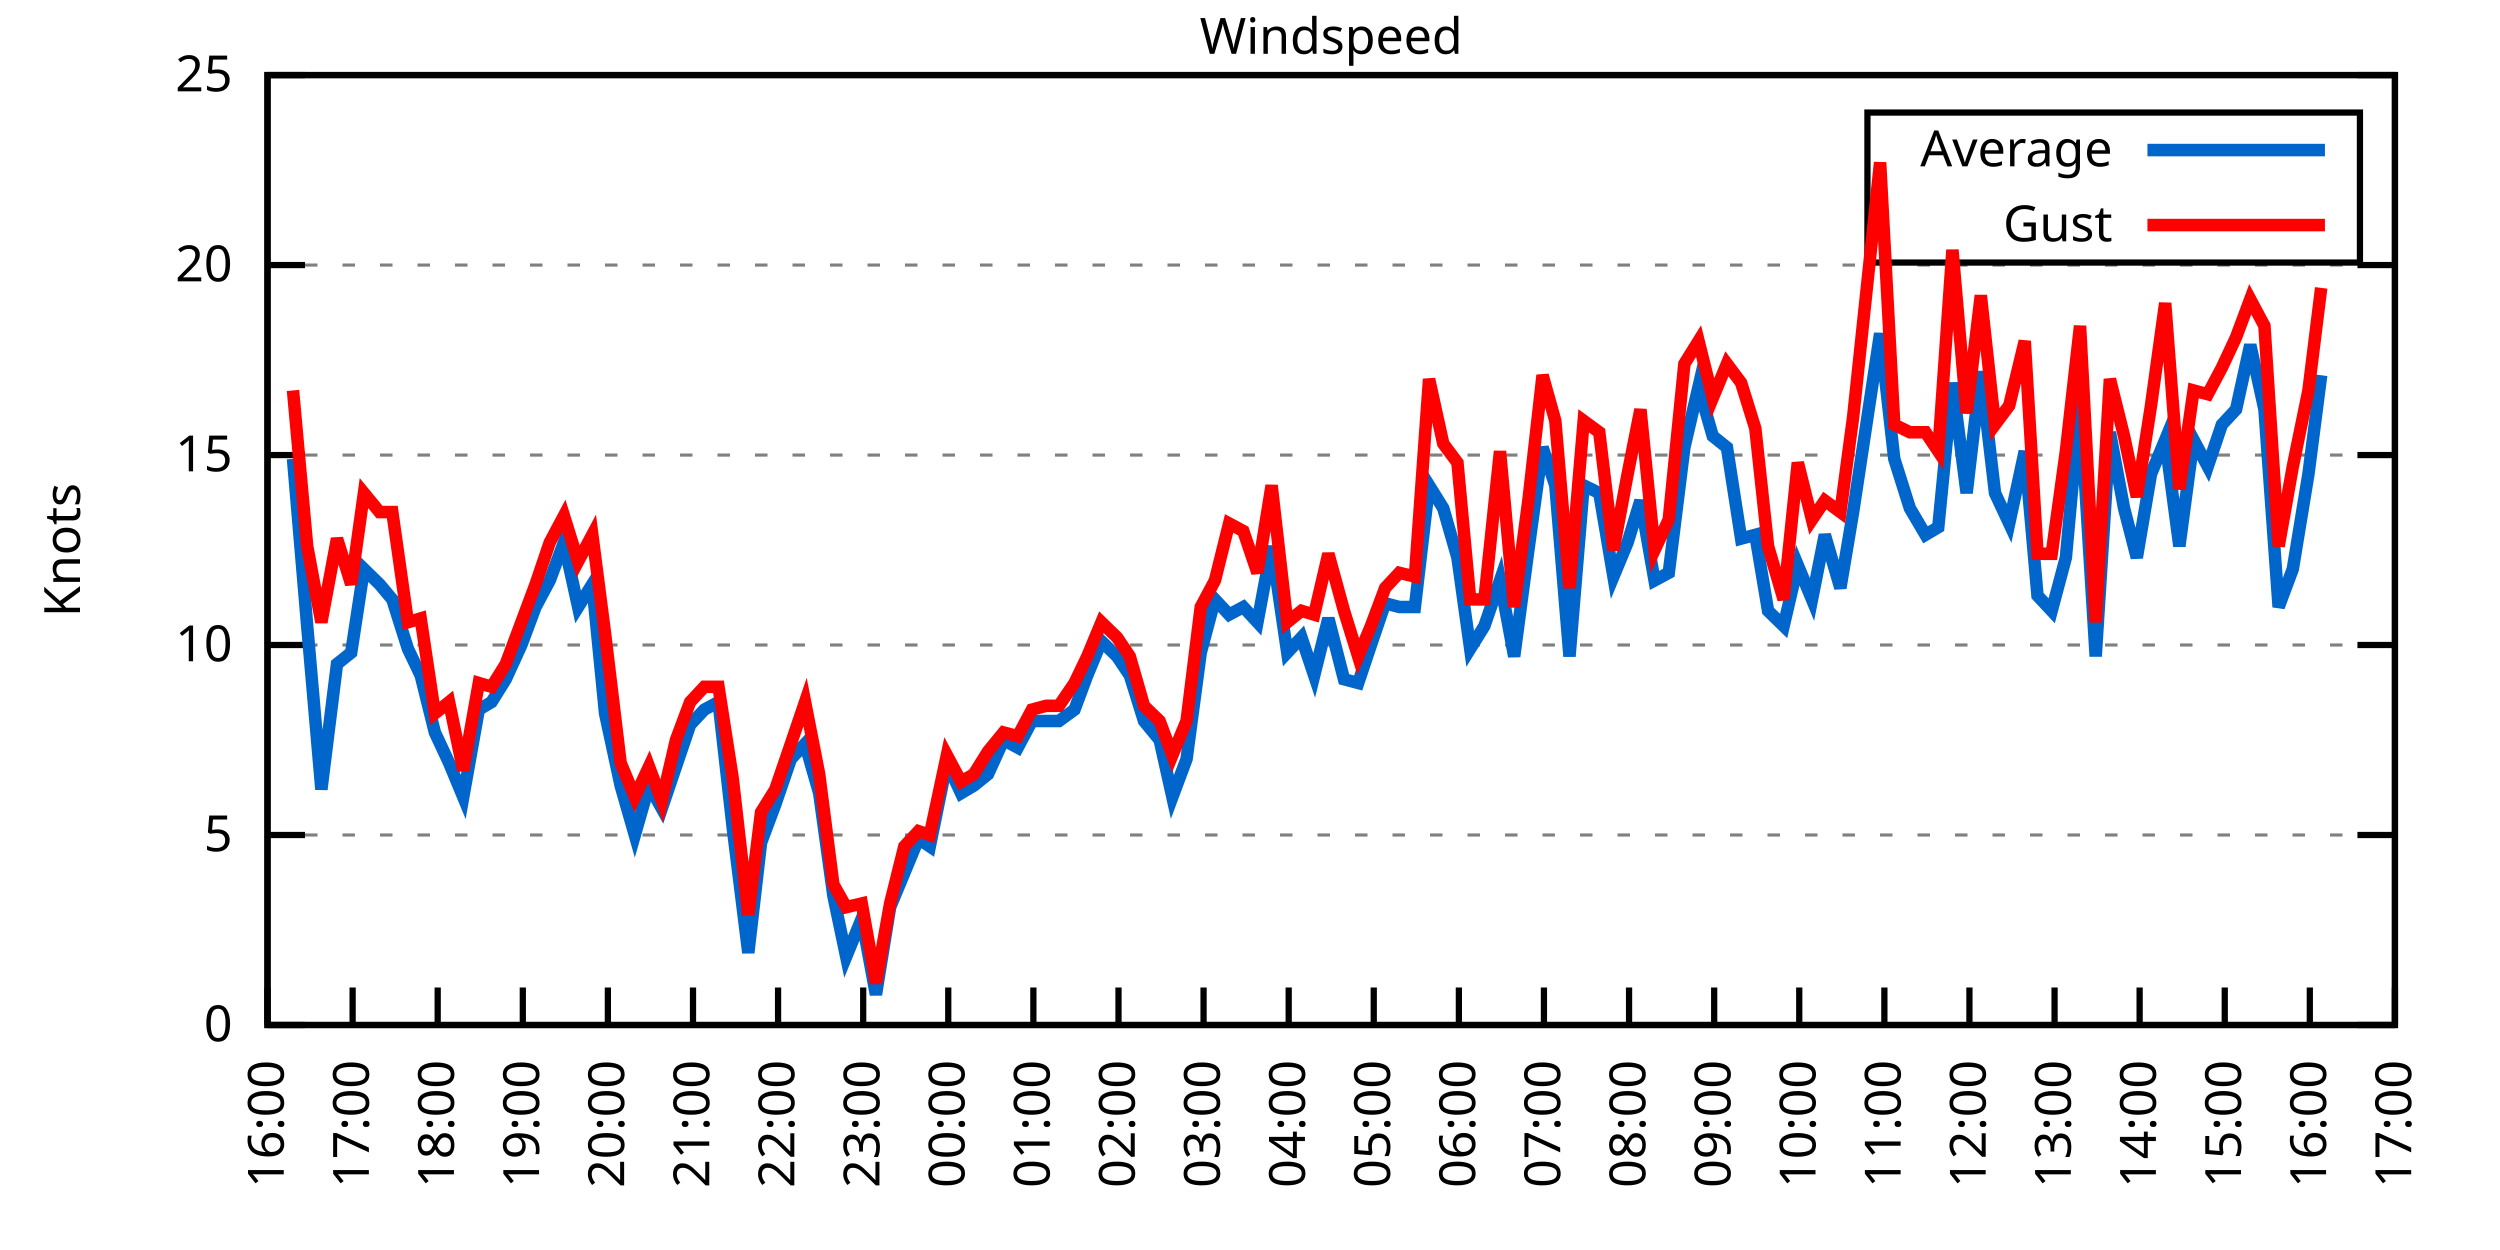
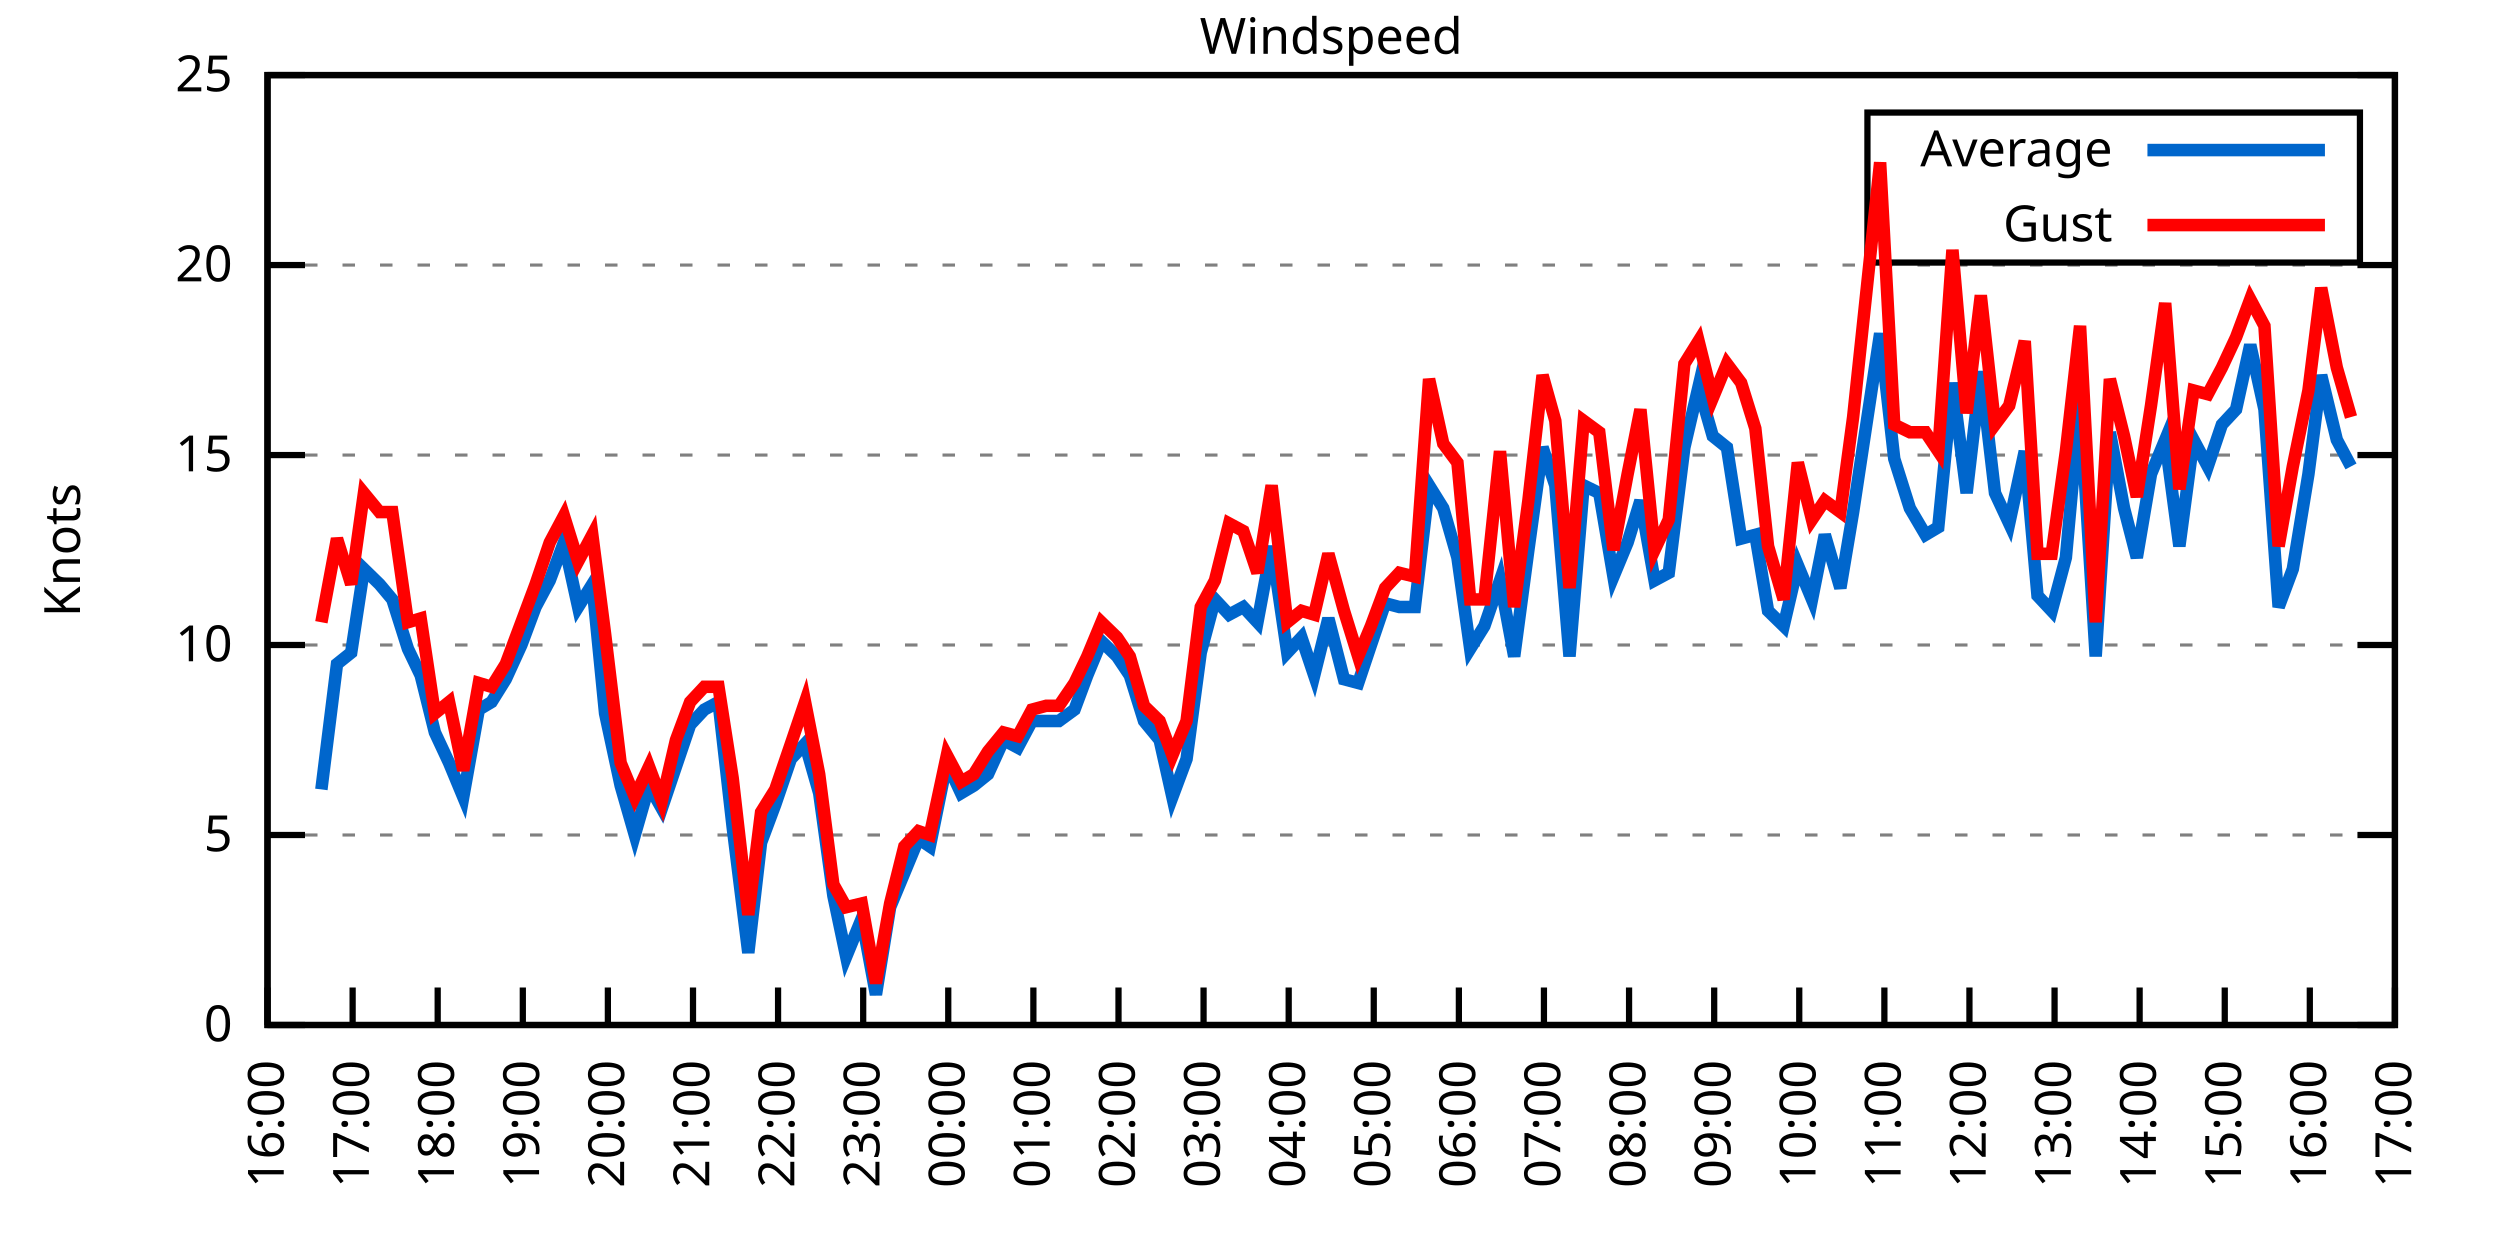
<svg xmlns="http://www.w3.org/2000/svg" xmlns:xlink="http://www.w3.org/1999/xlink" width="400" height="200" viewBox="0 0 400 200">
  <g id="gnuplot_canvas">
    <rect x="0" y="0" width="400" height="200" fill="none" />
    <defs>
      <circle id="gpDot" r="0.5" stroke-width="0.5" stroke="currentColor" />
      <path id="gpPt0" stroke-width="0.333" stroke="currentColor" d="M-1,0 h2 M0,-1 v2" />
      <path id="gpPt1" stroke-width="0.333" stroke="currentColor" d="M-1,-1 L1,1 M1,-1 L-1,1" />
      <path id="gpPt2" stroke-width="0.333" stroke="currentColor" d="M-1,0 L1,0 M0,-1 L0,1 M-1,-1 L1,1 M-1,1 L1,-1" />
      <rect id="gpPt3" stroke-width="0.333" stroke="currentColor" x="-1" y="-1" width="2" height="2" />
      <rect id="gpPt4" stroke-width="0.333" stroke="currentColor" fill="currentColor" x="-1" y="-1" width="2" height="2" />
      <circle id="gpPt5" stroke-width="0.333" stroke="currentColor" cx="0" cy="0" r="1" />
      <use xlink:href="#gpPt5" id="gpPt6" fill="currentColor" stroke="none" />
      <path id="gpPt7" stroke-width="0.333" stroke="currentColor" d="M0,-1.33 L-1.33,0.67 L1.33,0.67 z" />
      <use xlink:href="#gpPt7" id="gpPt8" fill="currentColor" stroke="none" />
      <use xlink:href="#gpPt7" id="gpPt9" stroke="currentColor" transform="rotate(180)" />
      <use xlink:href="#gpPt9" id="gpPt10" fill="currentColor" stroke="none" />
      <use xlink:href="#gpPt3" id="gpPt11" stroke="currentColor" transform="rotate(45)" />
      <use xlink:href="#gpPt11" id="gpPt12" fill="currentColor" stroke="none" />
      <path id="gpPt13" stroke-width="0.333" stroke="currentColor" d="M0,1.330 L1.265,0.411 L0.782,-1.067 L-0.782,-1.076 L-1.265,0.411 z" />
      <use xlink:href="#gpPt13" id="gpPt14" fill="currentColor" stroke="none" />
      <filter id="textbox" filterUnits="objectBoundingBox" x="0" y="0" height="1" width="1">
        <feFlood flood-color="white" flood-opacity="1" result="bgnd" />
        <feComposite in="SourceGraphic" in2="bgnd" operator="atop" />
      </filter>
      <filter id="greybox" filterUnits="objectBoundingBox" x="0" y="0" height="1" width="1">
        <feFlood flood-color="lightgrey" flood-opacity="1" result="grey" />
        <feComposite in="SourceGraphic" in2="grey" operator="atop" />
      </filter>
    </defs>
    <g fill="none" color="white" stroke="currentColor" stroke-width="1.00" stroke-linecap="butt" stroke-linejoin="miter">
</g>
    <g fill="none" color="black" stroke="currentColor" stroke-width="1.00" stroke-linecap="butt" stroke-linejoin="miter">
      <g stroke="none" shape-rendering="crispEdges">
        <polygon fill="rgb(255, 255, 255)" points="42.80,164.00 383.18,164.00 383.18,12.02 42.80,12.02 " />
      </g>
    </g>
    <g fill="none" color="black" stroke="currentColor" stroke-width="1.00" stroke-linecap="butt" stroke-linejoin="miter">
</g>
    <g fill="none" color="black" stroke="black" stroke-width="0.50" stroke-linecap="butt" stroke-linejoin="miter">
</g>
    <g fill="none" color="gray" stroke="currentColor" stroke-width="0.50" stroke-linecap="butt" stroke-linejoin="miter">
      <path stroke="gray" stroke-dasharray="2,4" class="gridline" d="M42.80,164.00 L383.19,164.00  " />
    </g>
    <g fill="none" color="gray" stroke="gray" stroke-width="1.00" stroke-linecap="butt" stroke-linejoin="miter">
</g>
    <g fill="none" color="black" stroke="currentColor" stroke-width="1.00" stroke-linecap="butt" stroke-linejoin="miter">
      <path stroke="black" d="M42.80,164.00 L48.80,164.00 M383.19,164.00 L377.19,164.00  " />
      <g transform="translate(37.20,166.60)" stroke="none" fill="black" font-family="Sans" font-size="8.00" text-anchor="end">
        <text>
          <tspan font-family="Sans"> 0</tspan>
        </text>
      </g>
    </g>
    <g fill="none" color="black" stroke="currentColor" stroke-width="1.00" stroke-linecap="butt" stroke-linejoin="miter">
</g>
    <g fill="none" color="black" stroke="black" stroke-width="0.50" stroke-linecap="butt" stroke-linejoin="miter">
</g>
    <g fill="none" color="gray" stroke="currentColor" stroke-width="0.50" stroke-linecap="butt" stroke-linejoin="miter">
      <path stroke="gray" stroke-dasharray="2,4" class="gridline" d="M42.80,133.60 L383.19,133.60  " />
    </g>
    <g fill="none" color="gray" stroke="gray" stroke-width="1.00" stroke-linecap="butt" stroke-linejoin="miter">
</g>
    <g fill="none" color="black" stroke="currentColor" stroke-width="1.00" stroke-linecap="butt" stroke-linejoin="miter">
      <path stroke="black" d="M42.80,133.60 L48.80,133.60 M383.19,133.60 L377.19,133.60  " />
      <g transform="translate(37.20,136.20)" stroke="none" fill="black" font-family="Sans" font-size="8.00" text-anchor="end">
        <text>
          <tspan font-family="Sans"> 5</tspan>
        </text>
      </g>
    </g>
    <g fill="none" color="black" stroke="currentColor" stroke-width="1.00" stroke-linecap="butt" stroke-linejoin="miter">
</g>
    <g fill="none" color="black" stroke="black" stroke-width="0.50" stroke-linecap="butt" stroke-linejoin="miter">
</g>
    <g fill="none" color="gray" stroke="currentColor" stroke-width="0.50" stroke-linecap="butt" stroke-linejoin="miter">
      <path stroke="gray" stroke-dasharray="2,4" class="gridline" d="M42.80,103.20 L383.19,103.20  " />
    </g>
    <g fill="none" color="gray" stroke="gray" stroke-width="1.00" stroke-linecap="butt" stroke-linejoin="miter">
</g>
    <g fill="none" color="black" stroke="currentColor" stroke-width="1.00" stroke-linecap="butt" stroke-linejoin="miter">
      <path stroke="black" d="M42.80,103.20 L48.80,103.20 M383.19,103.20 L377.19,103.20  " />
      <g transform="translate(37.20,105.80)" stroke="none" fill="black" font-family="Sans" font-size="8.00" text-anchor="end">
        <text>
          <tspan font-family="Sans"> 10</tspan>
        </text>
      </g>
    </g>
    <g fill="none" color="black" stroke="currentColor" stroke-width="1.00" stroke-linecap="butt" stroke-linejoin="miter">
</g>
    <g fill="none" color="black" stroke="black" stroke-width="0.50" stroke-linecap="butt" stroke-linejoin="miter">
</g>
    <g fill="none" color="gray" stroke="currentColor" stroke-width="0.50" stroke-linecap="butt" stroke-linejoin="miter">
      <path stroke="gray" stroke-dasharray="2,4" class="gridline" d="M42.80,72.81 L383.19,72.81  " />
    </g>
    <g fill="none" color="gray" stroke="gray" stroke-width="1.00" stroke-linecap="butt" stroke-linejoin="miter">
</g>
    <g fill="none" color="black" stroke="currentColor" stroke-width="1.00" stroke-linecap="butt" stroke-linejoin="miter">
      <path stroke="black" d="M42.80,72.81 L48.80,72.81 M383.19,72.81 L377.19,72.81  " />
      <g transform="translate(37.20,75.41)" stroke="none" fill="black" font-family="Sans" font-size="8.00" text-anchor="end">
        <text>
          <tspan font-family="Sans"> 15</tspan>
        </text>
      </g>
    </g>
    <g fill="none" color="black" stroke="currentColor" stroke-width="1.00" stroke-linecap="butt" stroke-linejoin="miter">
</g>
    <g fill="none" color="black" stroke="black" stroke-width="0.50" stroke-linecap="butt" stroke-linejoin="miter">
</g>
    <g fill="none" color="gray" stroke="currentColor" stroke-width="0.50" stroke-linecap="butt" stroke-linejoin="miter">
      <path stroke="gray" stroke-dasharray="2,4" class="gridline" d="M42.80,42.41 L383.19,42.41  " />
    </g>
    <g fill="none" color="gray" stroke="gray" stroke-width="1.00" stroke-linecap="butt" stroke-linejoin="miter">
</g>
    <g fill="none" color="black" stroke="currentColor" stroke-width="1.00" stroke-linecap="butt" stroke-linejoin="miter">
      <path stroke="black" d="M42.80,42.41 L48.80,42.41 M383.19,42.41 L377.19,42.41  " />
      <g transform="translate(37.20,45.01)" stroke="none" fill="black" font-family="Sans" font-size="8.00" text-anchor="end">
        <text>
          <tspan font-family="Sans"> 20</tspan>
        </text>
      </g>
    </g>
    <g fill="none" color="black" stroke="currentColor" stroke-width="1.00" stroke-linecap="butt" stroke-linejoin="miter">
</g>
    <g fill="none" color="black" stroke="black" stroke-width="0.50" stroke-linecap="butt" stroke-linejoin="miter">
</g>
    <g fill="none" color="gray" stroke="currentColor" stroke-width="0.50" stroke-linecap="butt" stroke-linejoin="miter">
      <path stroke="gray" stroke-dasharray="2,4" class="gridline" d="M42.80,12.01 L383.19,12.01  " />
    </g>
    <g fill="none" color="gray" stroke="gray" stroke-width="1.00" stroke-linecap="butt" stroke-linejoin="miter">
</g>
    <g fill="none" color="black" stroke="currentColor" stroke-width="1.00" stroke-linecap="butt" stroke-linejoin="miter">
      <path stroke="black" d="M42.80,12.01 L48.80,12.01 M383.19,12.01 L377.19,12.01  " />
      <g transform="translate(37.20,14.61)" stroke="none" fill="black" font-family="Sans" font-size="8.00" text-anchor="end">
        <text>
          <tspan font-family="Sans"> 25</tspan>
        </text>
      </g>
    </g>
    <g fill="none" color="black" stroke="currentColor" stroke-width="1.00" stroke-linecap="butt" stroke-linejoin="miter">
      <path stroke="black" d="M42.80,164.00 L42.80,158.00  " />
      <g transform="translate(45.40,169.60) rotate(270.00)" stroke="none" fill="black" font-family="Sans" font-size="8.00" text-anchor="end">
        <text>
          <tspan font-family="Sans">16:00</tspan>
        </text>
      </g>
    </g>
    <g fill="none" color="black" stroke="currentColor" stroke-width="1.00" stroke-linecap="butt" stroke-linejoin="miter">
      <path stroke="black" d="M56.42,164.00 L56.42,158.00  " />
      <g transform="translate(59.02,169.60) rotate(270.00)" stroke="none" fill="black" font-family="Sans" font-size="8.00" text-anchor="end">
        <text>
          <tspan font-family="Sans">17:00</tspan>
        </text>
      </g>
    </g>
    <g fill="none" color="black" stroke="currentColor" stroke-width="1.00" stroke-linecap="butt" stroke-linejoin="miter">
      <path stroke="black" d="M70.03,164.00 L70.03,158.00  " />
      <g transform="translate(72.63,169.60) rotate(270.00)" stroke="none" fill="black" font-family="Sans" font-size="8.00" text-anchor="end">
        <text>
          <tspan font-family="Sans">18:00</tspan>
        </text>
      </g>
    </g>
    <g fill="none" color="black" stroke="currentColor" stroke-width="1.00" stroke-linecap="butt" stroke-linejoin="miter">
      <path stroke="black" d="M83.65,164.00 L83.65,158.00  " />
      <g transform="translate(86.25,169.60) rotate(270.00)" stroke="none" fill="black" font-family="Sans" font-size="8.00" text-anchor="end">
        <text>
          <tspan font-family="Sans">19:00</tspan>
        </text>
      </g>
    </g>
    <g fill="none" color="black" stroke="currentColor" stroke-width="1.00" stroke-linecap="butt" stroke-linejoin="miter">
      <path stroke="black" d="M97.26,164.00 L97.26,158.00  " />
      <g transform="translate(99.86,169.60) rotate(270.00)" stroke="none" fill="black" font-family="Sans" font-size="8.00" text-anchor="end">
        <text>
          <tspan font-family="Sans">20:00</tspan>
        </text>
      </g>
    </g>
    <g fill="none" color="black" stroke="currentColor" stroke-width="1.00" stroke-linecap="butt" stroke-linejoin="miter">
      <path stroke="black" d="M110.88,164.00 L110.88,158.00  " />
      <g transform="translate(113.48,169.60) rotate(270.00)" stroke="none" fill="black" font-family="Sans" font-size="8.00" text-anchor="end">
        <text>
          <tspan font-family="Sans">21:00</tspan>
        </text>
      </g>
    </g>
    <g fill="none" color="black" stroke="currentColor" stroke-width="1.00" stroke-linecap="butt" stroke-linejoin="miter">
      <path stroke="black" d="M124.49,164.00 L124.49,158.00  " />
      <g transform="translate(127.09,169.60) rotate(270.00)" stroke="none" fill="black" font-family="Sans" font-size="8.00" text-anchor="end">
        <text>
          <tspan font-family="Sans">22:00</tspan>
        </text>
      </g>
    </g>
    <g fill="none" color="black" stroke="currentColor" stroke-width="1.00" stroke-linecap="butt" stroke-linejoin="miter">
      <path stroke="black" d="M138.11,164.00 L138.11,158.00  " />
      <g transform="translate(140.71,169.60) rotate(270.00)" stroke="none" fill="black" font-family="Sans" font-size="8.00" text-anchor="end">
        <text>
          <tspan font-family="Sans">23:00</tspan>
        </text>
      </g>
    </g>
    <g fill="none" color="black" stroke="currentColor" stroke-width="1.00" stroke-linecap="butt" stroke-linejoin="miter">
      <path stroke="black" d="M151.72,164.00 L151.72,158.00  " />
      <g transform="translate(154.32,169.60) rotate(270.00)" stroke="none" fill="black" font-family="Sans" font-size="8.00" text-anchor="end">
        <text>
          <tspan font-family="Sans">00:00</tspan>
        </text>
      </g>
    </g>
    <g fill="none" color="black" stroke="currentColor" stroke-width="1.00" stroke-linecap="butt" stroke-linejoin="miter">
      <path stroke="black" d="M165.34,164.00 L165.34,158.00  " />
      <g transform="translate(167.94,169.60) rotate(270.00)" stroke="none" fill="black" font-family="Sans" font-size="8.00" text-anchor="end">
        <text>
          <tspan font-family="Sans">01:00</tspan>
        </text>
      </g>
    </g>
    <g fill="none" color="black" stroke="currentColor" stroke-width="1.00" stroke-linecap="butt" stroke-linejoin="miter">
      <path stroke="black" d="M178.96,164.00 L178.96,158.00  " />
      <g transform="translate(181.56,169.60) rotate(270.00)" stroke="none" fill="black" font-family="Sans" font-size="8.00" text-anchor="end">
        <text>
          <tspan font-family="Sans">02:00</tspan>
        </text>
      </g>
    </g>
    <g fill="none" color="black" stroke="currentColor" stroke-width="1.00" stroke-linecap="butt" stroke-linejoin="miter">
      <path stroke="black" d="M192.57,164.00 L192.57,158.00  " />
      <g transform="translate(195.17,169.60) rotate(270.00)" stroke="none" fill="black" font-family="Sans" font-size="8.00" text-anchor="end">
        <text>
          <tspan font-family="Sans">03:00</tspan>
        </text>
      </g>
    </g>
    <g fill="none" color="black" stroke="currentColor" stroke-width="1.00" stroke-linecap="butt" stroke-linejoin="miter">
      <path stroke="black" d="M206.19,164.00 L206.19,158.00  " />
      <g transform="translate(208.79,169.60) rotate(270.00)" stroke="none" fill="black" font-family="Sans" font-size="8.00" text-anchor="end">
        <text>
          <tspan font-family="Sans">04:00</tspan>
        </text>
      </g>
    </g>
    <g fill="none" color="black" stroke="currentColor" stroke-width="1.00" stroke-linecap="butt" stroke-linejoin="miter">
      <path stroke="black" d="M219.80,164.00 L219.80,158.00  " />
      <g transform="translate(222.40,169.60) rotate(270.00)" stroke="none" fill="black" font-family="Sans" font-size="8.00" text-anchor="end">
        <text>
          <tspan font-family="Sans">05:00</tspan>
        </text>
      </g>
    </g>
    <g fill="none" color="black" stroke="currentColor" stroke-width="1.00" stroke-linecap="butt" stroke-linejoin="miter">
      <path stroke="black" d="M233.42,164.00 L233.42,158.00  " />
      <g transform="translate(236.02,169.60) rotate(270.00)" stroke="none" fill="black" font-family="Sans" font-size="8.00" text-anchor="end">
        <text>
          <tspan font-family="Sans">06:00</tspan>
        </text>
      </g>
    </g>
    <g fill="none" color="black" stroke="currentColor" stroke-width="1.00" stroke-linecap="butt" stroke-linejoin="miter">
      <path stroke="black" d="M247.03,164.00 L247.03,158.00  " />
      <g transform="translate(249.63,169.60) rotate(270.00)" stroke="none" fill="black" font-family="Sans" font-size="8.00" text-anchor="end">
        <text>
          <tspan font-family="Sans">07:00</tspan>
        </text>
      </g>
    </g>
    <g fill="none" color="black" stroke="currentColor" stroke-width="1.00" stroke-linecap="butt" stroke-linejoin="miter">
      <path stroke="black" d="M260.65,164.00 L260.65,158.00  " />
      <g transform="translate(263.25,169.60) rotate(270.00)" stroke="none" fill="black" font-family="Sans" font-size="8.00" text-anchor="end">
        <text>
          <tspan font-family="Sans">08:00</tspan>
        </text>
      </g>
    </g>
    <g fill="none" color="black" stroke="currentColor" stroke-width="1.00" stroke-linecap="butt" stroke-linejoin="miter">
      <path stroke="black" d="M274.27,164.00 L274.27,158.00  " />
      <g transform="translate(276.87,169.60) rotate(270.00)" stroke="none" fill="black" font-family="Sans" font-size="8.00" text-anchor="end">
        <text>
          <tspan font-family="Sans">09:00</tspan>
        </text>
      </g>
    </g>
    <g fill="none" color="black" stroke="currentColor" stroke-width="1.00" stroke-linecap="butt" stroke-linejoin="miter">
      <path stroke="black" d="M287.88,164.00 L287.88,158.00  " />
      <g transform="translate(290.48,169.60) rotate(270.00)" stroke="none" fill="black" font-family="Sans" font-size="8.00" text-anchor="end">
        <text>
          <tspan font-family="Sans">10:00</tspan>
        </text>
      </g>
    </g>
    <g fill="none" color="black" stroke="currentColor" stroke-width="1.00" stroke-linecap="butt" stroke-linejoin="miter">
      <path stroke="black" d="M301.50,164.00 L301.50,158.00  " />
      <g transform="translate(304.10,169.60) rotate(270.00)" stroke="none" fill="black" font-family="Sans" font-size="8.00" text-anchor="end">
        <text>
          <tspan font-family="Sans">11:00</tspan>
        </text>
      </g>
    </g>
    <g fill="none" color="black" stroke="currentColor" stroke-width="1.00" stroke-linecap="butt" stroke-linejoin="miter">
      <path stroke="black" d="M315.11,164.00 L315.11,158.00  " />
      <g transform="translate(317.71,169.60) rotate(270.00)" stroke="none" fill="black" font-family="Sans" font-size="8.00" text-anchor="end">
        <text>
          <tspan font-family="Sans">12:00</tspan>
        </text>
      </g>
    </g>
    <g fill="none" color="black" stroke="currentColor" stroke-width="1.00" stroke-linecap="butt" stroke-linejoin="miter">
      <path stroke="black" d="M328.73,164.00 L328.73,158.00  " />
      <g transform="translate(331.33,169.60) rotate(270.00)" stroke="none" fill="black" font-family="Sans" font-size="8.00" text-anchor="end">
        <text>
          <tspan font-family="Sans">13:00</tspan>
        </text>
      </g>
    </g>
    <g fill="none" color="black" stroke="currentColor" stroke-width="1.00" stroke-linecap="butt" stroke-linejoin="miter">
      <path stroke="black" d="M342.34,164.00 L342.34,158.00  " />
      <g transform="translate(344.94,169.60) rotate(270.00)" stroke="none" fill="black" font-family="Sans" font-size="8.00" text-anchor="end">
        <text>
          <tspan font-family="Sans">14:00</tspan>
        </text>
      </g>
    </g>
    <g fill="none" color="black" stroke="currentColor" stroke-width="1.00" stroke-linecap="butt" stroke-linejoin="miter">
      <path stroke="black" d="M355.96,164.00 L355.96,158.00  " />
      <g transform="translate(358.56,169.60) rotate(270.00)" stroke="none" fill="black" font-family="Sans" font-size="8.00" text-anchor="end">
        <text>
          <tspan font-family="Sans">15:00</tspan>
        </text>
      </g>
    </g>
    <g fill="none" color="black" stroke="currentColor" stroke-width="1.00" stroke-linecap="butt" stroke-linejoin="miter">
      <path stroke="black" d="M369.57,164.00 L369.57,158.00  " />
      <g transform="translate(372.17,169.60) rotate(270.00)" stroke="none" fill="black" font-family="Sans" font-size="8.00" text-anchor="end">
        <text>
          <tspan font-family="Sans">16:00</tspan>
        </text>
      </g>
    </g>
    <g fill="none" color="black" stroke="currentColor" stroke-width="1.00" stroke-linecap="butt" stroke-linejoin="miter">
      <path stroke="black" d="M383.19,164.00 L383.19,158.00  " />
      <g transform="translate(385.79,169.60) rotate(270.00)" stroke="none" fill="black" font-family="Sans" font-size="8.00" text-anchor="end">
        <text>
          <tspan font-family="Sans">17:00</tspan>
        </text>
      </g>
    </g>
    <g fill="none" color="black" stroke="currentColor" stroke-width="1.00" stroke-linecap="butt" stroke-linejoin="miter">
</g>
    <g fill="none" color="black" stroke="currentColor" stroke-width="1.00" stroke-linecap="butt" stroke-linejoin="miter">
      <path stroke="black" d="M42.80,12.01 L42.80,164.00 L383.19,164.00 L383.19,12.01 L42.80,12.01 Z  " />
    </g>
    <g fill="none" color="black" stroke="currentColor" stroke-width="1.00" stroke-linecap="butt" stroke-linejoin="miter">
</g>
    <g fill="none" color="black" stroke="currentColor" stroke-width="1.00" stroke-linecap="butt" stroke-linejoin="miter">
      <path stroke="black" d="M298.79,42.01 L298.79,18.01 L377.59,18.01 L377.59,42.01 L298.79,42.01 Z  " />
    </g>
    <g id="Windspeed_plot_1">
      <g fill="none" color="white" stroke="black" stroke-width="2.00" stroke-linecap="butt" stroke-linejoin="miter">
</g>
      <g fill="none" color="black" stroke="currentColor" stroke-width="2.00" stroke-linecap="butt" stroke-linejoin="miter">
        <g transform="translate(337.99,26.61)" stroke="none" fill="black" font-family="Sans" font-size="8.00" text-anchor="end">
          <text>
            <tspan font-family="Sans">Average</tspan>
          </text>
        </g>
      </g>
      <g fill="none" color="black" stroke="currentColor" stroke-width="2.00" stroke-linecap="butt" stroke-linejoin="miter">
-         <path stroke="rgb(  0, 102, 204)" d="M343.59,24.01 L371.99,24.01 M46.88,73.41 L49.15,100.16 L51.42,126.31 L53.92,106.24 L56.19,104.42 L58.23,91.04   L60.73,93.48 L62.77,95.91 L65.27,103.81 L67.31,108.07 L69.58,117.19 L71.85,122.05 L74.12,127.52 L76.61,113.54   L78.65,112.32 L80.92,108.68 L83.42,103.20 L85.69,97.12 L87.96,92.87 L90.23,86.79 L92.50,97.12 L94.77,93.48   L96.81,114.15 L99.30,125.70 L101.57,133.60 L103.84,125.70 L105.89,129.35 L108.15,122.66 L110.42,115.97 L112.69,113.54   L114.96,112.32 L117.23,132.39 L119.73,152.45 L121.77,134.82 L124.04,128.74 L126.54,121.44 L128.81,119.01 L131.07,126.91   L133.34,143.33 L135.39,153.06 L137.88,146.98 L140.15,159.14 L142.42,145.15 L144.69,139.68 L146.96,134.21 L148.77,135.43   L151.50,122.05 L153.77,126.91 L155.81,125.70 L158.08,123.87 L160.57,118.40 L162.84,119.62 L165.11,115.36 L167.38,115.36   L169.43,115.36 L171.92,113.54 L173.96,108.07 L176.23,102.60 L178.73,105.03 L180.77,108.07 L183.04,115.36 L185.54,118.40   L187.58,127.52 L189.85,121.44 L192.12,104.42 L194.39,95.91 L196.66,98.34 L198.93,97.12 L201.19,99.56 L203.46,87.40   L205.96,104.42 L208.23,101.99 L210.27,108.07 L212.54,98.95 L215.04,108.68 L217.31,109.28 L219.35,103.20 L221.62,96.52   L223.89,97.12 L226.38,97.12 L228.65,77.67 L230.92,81.32 L233.19,89.22 L235.23,103.81 L237.50,100.16 L240.00,92.87   L242.27,105.03 L244.54,88.00 L246.81,71.59 L248.85,77.67 L251.12,105.03 L253.39,77.67 L255.88,78.89 L258.15,92.26   L260.42,86.79 L262.47,80.10 L264.73,92.87 L267.00,91.65 L269.50,71.59 L271.77,61.86 L274.04,69.77 L276.31,71.59   L278.58,86.18 L280.85,85.57 L282.89,97.73 L285.38,100.16 L287.65,90.44 L289.92,95.91 L291.97,85.57 L294.46,94.08   L296.50,81.93 L300.82,53.35 L303.08,73.41 L305.58,81.32 L308.08,85.57 L310.12,84.36 L312.39,61.25 L314.66,78.89   L316.93,59.43 L319.20,78.89 L321.47,83.75 L323.96,72.20 L326.00,95.30 L328.27,97.73 L330.54,89.22 L332.81,64.29   L335.31,105.03 L337.58,69.16 L339.85,81.32 L341.89,89.22 L344.16,75.85 L346.43,70.37 L348.70,87.40 L350.97,70.37   L353.24,74.63 L355.50,67.94 L357.77,65.51 L360.04,55.18 L362.31,65.51 L364.58,97.12 L366.85,91.04 L369.35,75.85   L371.39,60.04  " />
+         <path stroke="rgb(  0, 102, 204)" d="M343.59,24.01 L371.99,24.01 M51.42,126.31 L53.92,106.24 L56.19,104.42 L58.23,91.04 L60.73,93.48 L62.77,95.91   L65.27,103.81 L67.31,108.07 L69.58,117.19 L71.85,122.05 L74.12,127.52 L76.61,113.54 L78.65,112.32 L80.92,108.68   L83.42,103.20 L85.69,97.12 L87.96,92.87 L90.23,86.79 L92.50,97.12 L94.77,93.48 L96.81,114.15 L99.30,125.70   L101.57,133.60 L103.84,125.70 L105.89,129.35 L108.15,122.66 L110.42,115.97 L112.69,113.54 L114.96,112.32 L117.23,132.39   L119.73,152.45 L121.77,134.82 L124.04,128.74 L126.54,121.44 L128.81,119.01 L131.07,126.91 L133.34,143.33 L135.39,153.06   L137.88,146.98 L140.15,159.14 L142.42,145.15 L144.69,139.68 L146.96,134.21 L148.77,135.43 L151.50,122.05 L153.77,126.91   L155.81,125.70 L158.08,123.87 L160.57,118.40 L162.84,119.62 L165.11,115.36 L167.38,115.36 L169.43,115.36 L171.92,113.54   L173.96,108.07 L176.23,102.60 L178.73,105.03 L180.77,108.07 L183.04,115.36 L185.54,118.40 L187.58,127.52 L189.85,121.44   L192.12,104.42 L194.39,95.91 L196.66,98.34 L198.93,97.12 L201.19,99.56 L203.46,87.40 L205.96,104.42 L208.23,101.99   L210.27,108.07 L212.54,98.95 L215.04,108.68 L217.31,109.28 L219.35,103.20 L221.62,96.52 L223.89,97.12 L226.38,97.12   L228.65,77.67 L230.92,81.32 L233.19,89.22 L235.23,103.81 L237.50,100.16 L240.00,92.87 L242.27,105.03 L244.54,88.00   L246.81,71.59 L248.85,77.67 L251.12,105.03 L253.39,77.67 L255.88,78.89 L258.15,92.26 L260.42,86.79 L262.47,80.10   L264.73,92.87 L267.00,91.65 L269.50,71.59 L271.77,61.86 L274.04,69.77 L276.31,71.59 L278.58,86.18 L280.85,85.57   L282.89,97.73 L285.38,100.16 L287.65,90.44 L289.92,95.91 L291.97,85.57 L294.46,94.08 L296.50,81.93 L300.82,53.35   L303.08,73.41 L305.58,81.32 L308.08,85.57 L310.12,84.36 L312.39,61.25 L314.66,78.89 L316.93,59.43 L319.20,78.89   L321.47,83.75 L323.96,72.20 L326.00,95.30 L328.27,97.73 L330.54,89.22 L332.81,64.29 L335.31,105.03 L337.58,69.16   L339.85,81.32 L341.89,89.22 L344.16,75.85 L346.43,70.37 L348.70,87.40 L350.97,70.37 L353.24,74.63 L355.50,67.94   L357.77,65.51 L360.04,55.18 L362.31,65.51 L364.58,97.12 L366.85,91.04 L369.35,75.85 L371.39,60.04 L373.89,70.37   L376.16,74.63  " />
      </g>
    </g>
    <g id="Windspeed_plot_2">
      <g fill="none" color="black" stroke="currentColor" stroke-width="2.00" stroke-linecap="butt" stroke-linejoin="miter">
        <g transform="translate(337.99,38.61)" stroke="none" fill="black" font-family="Sans" font-size="8.00" text-anchor="end">
          <text>
            <tspan font-family="Sans">Gust</tspan>
          </text>
        </g>
      </g>
      <g fill="none" color="black" stroke="currentColor" stroke-width="2.00" stroke-linecap="butt" stroke-linejoin="miter">
-         <path stroke="rgb(255,   0,   0)" d="M343.59,36.01 L371.99,36.01 M46.88,62.47 L49.15,87.40 L51.42,99.56 L53.92,86.18 L56.19,93.48 L58.23,78.89   L60.73,81.93 L62.77,81.93 L65.27,99.56 L67.31,98.95 L69.58,114.15 L71.85,112.32 L74.12,123.27 L76.61,109.28   L78.65,109.89 L80.92,106.24 L83.42,99.56 L85.69,93.48 L87.96,86.79 L90.23,82.53 L92.50,89.83 L94.77,85.57   L96.81,101.38 L99.30,122.05 L101.57,127.52 L103.84,122.66 L105.89,128.13 L108.15,118.40 L110.42,112.32 L112.69,109.89   L114.96,109.89 L117.23,124.48 L119.73,146.37 L121.77,129.95 L124.04,126.31 L126.54,119.01 L128.81,112.32 L131.07,123.87   L133.34,141.51 L135.39,145.15 L137.88,144.55 L140.15,157.31 L142.42,144.55 L144.69,135.43 L146.96,132.99 L148.77,133.60   L151.50,120.83 L153.77,125.09 L155.81,123.87 L158.08,120.23 L160.57,117.19 L162.84,117.80 L165.11,113.54 L167.38,112.93   L169.43,112.93 L171.92,109.28 L173.96,105.03 L176.23,99.56 L178.73,101.99 L180.77,105.03 L183.04,112.93 L185.54,115.36   L187.58,120.83 L189.85,115.36 L192.12,97.12 L194.39,92.87 L196.66,83.75 L198.93,84.97 L201.19,91.65 L203.46,77.67   L205.96,99.56 L208.23,97.73 L210.27,98.34 L212.54,88.61 L215.04,97.73 L217.31,105.03 L219.35,100.16 L221.62,94.08   L223.89,91.65 L226.38,92.26 L228.65,60.65 L230.92,70.98 L233.19,74.02 L235.23,95.91 L237.50,95.91 L240.00,72.20   L242.27,97.12 L244.54,80.10 L246.81,60.04 L248.85,67.33 L251.12,94.08 L253.39,67.33 L255.88,69.16 L258.15,88.00   L260.42,75.85 L262.47,65.51 L264.73,88.00 L267.00,83.14 L269.50,58.21 L271.77,54.57 L274.04,63.69 L276.31,58.21   L278.58,61.25 L280.85,68.55 L282.89,87.40 L285.38,95.91 L287.65,74.02 L289.92,83.14 L291.97,80.10 L294.46,81.93   L296.50,66.73 L300.82,25.99 L303.08,67.94 L305.58,69.16 L308.08,69.16 L310.12,72.20 L312.39,39.98 L314.66,66.12   L316.93,47.27 L319.20,67.94 L321.47,64.90 L323.96,54.57 L326.00,88.61 L328.27,88.61 L330.54,72.20 L332.81,52.14   L335.31,99.56 L337.58,60.65 L339.85,69.77 L341.89,79.49 L344.16,64.90 L346.43,48.49 L348.70,78.28 L350.97,62.47   L353.24,63.08 L355.50,58.82 L357.77,53.96 L360.04,47.88 L362.31,52.14 L364.58,87.40 L366.85,74.63 L369.35,62.47   L371.39,46.06  " />
+         <path stroke="rgb(255,   0,   0)" d="M343.59,36.01 L371.99,36.01 M51.42,99.56 L53.92,86.18 L56.19,93.48 L58.23,78.89 L60.73,81.93 L62.77,81.93   L65.27,99.56 L67.31,98.95 L69.58,114.15 L71.85,112.32 L74.12,123.27 L76.61,109.28 L78.65,109.89 L80.92,106.24   L83.42,99.56 L85.69,93.48 L87.96,86.79 L90.23,82.53 L92.50,89.83 L94.77,85.57 L96.81,101.38 L99.30,122.05   L101.57,127.52 L103.84,122.66 L105.89,128.13 L108.15,118.40 L110.42,112.32 L112.69,109.89 L114.96,109.89 L117.23,124.48   L119.73,146.37 L121.77,129.95 L124.04,126.31 L126.54,119.01 L128.81,112.32 L131.07,123.87 L133.34,141.51 L135.39,145.15   L137.88,144.55 L140.15,157.31 L142.42,144.55 L144.69,135.43 L146.96,132.99 L148.77,133.60 L151.50,120.83 L153.77,125.09   L155.81,123.87 L158.08,120.23 L160.57,117.19 L162.84,117.80 L165.11,113.54 L167.38,112.93 L169.43,112.93 L171.92,109.28   L173.96,105.03 L176.23,99.56 L178.73,101.99 L180.77,105.03 L183.04,112.93 L185.54,115.36 L187.58,120.83 L189.85,115.36   L192.12,97.12 L194.39,92.87 L196.66,83.75 L198.93,84.97 L201.19,91.65 L203.46,77.67 L205.96,99.56 L208.23,97.73   L210.27,98.34 L212.54,88.61 L215.04,97.73 L217.31,105.03 L219.35,100.16 L221.62,94.08 L223.89,91.65 L226.38,92.26   L228.65,60.65 L230.92,70.98 L233.19,74.02 L235.23,95.91 L237.50,95.91 L240.00,72.20 L242.27,97.12 L244.54,80.10   L246.81,60.04 L248.85,67.33 L251.12,94.08 L253.39,67.33 L255.88,69.16 L258.15,88.00 L260.42,75.85 L262.47,65.51   L264.73,88.00 L267.00,83.14 L269.50,58.21 L271.77,54.57 L274.04,63.69 L276.31,58.21 L278.58,61.25 L280.85,68.55   L282.89,87.40 L285.38,95.91 L287.65,74.02 L289.92,83.14 L291.97,80.10 L294.46,81.93 L296.50,66.73 L300.82,25.99   L303.08,67.94 L305.58,69.16 L308.08,69.16 L310.12,72.20 L312.39,39.98 L314.66,66.12 L316.93,47.27 L319.20,67.94   L321.47,64.90 L323.96,54.57 L326.00,88.61 L328.27,88.61 L330.54,72.20 L332.81,52.14 L335.31,99.56 L337.58,60.65   L339.85,69.77 L341.89,79.49 L344.16,64.90 L346.43,48.49 L348.70,78.28 L350.97,62.47 L353.24,63.08 L355.50,58.82   L357.77,53.96 L360.04,47.88 L362.31,52.14 L364.58,87.40 L366.85,74.63 L369.35,62.47 L371.39,46.06 L373.89,58.82   L376.16,66.73  " />
      </g>
    </g>
    <g fill="none" color="black" stroke="currentColor" stroke-width="2.00" stroke-linecap="butt" stroke-linejoin="miter">
</g>
    <g fill="none" color="black" stroke="black" stroke-width="1.00" stroke-linecap="butt" stroke-linejoin="miter">
</g>
    <g fill="none" color="black" stroke="currentColor" stroke-width="1.00" stroke-linecap="butt" stroke-linejoin="miter">
      <path stroke="black" d="M42.80,12.01 L42.80,164.00 L383.19,164.00 L383.19,12.01 L42.80,12.01 Z  " />
      <g transform="translate(12.80,88.01) rotate(270.00)" stroke="none" fill="black" font-family="Sans" font-size="8.00" text-anchor="middle">
        <text>
          <tspan font-family="Sans">Knots</tspan>
        </text>
      </g>
    </g>
    <g fill="none" color="black" stroke="currentColor" stroke-width="1.00" stroke-linecap="butt" stroke-linejoin="miter">
</g>
    <g fill="none" color="black" stroke="currentColor" stroke-width="1.00" stroke-linecap="butt" stroke-linejoin="miter">
      <g transform="translate(212.99,8.61)" stroke="none" fill="black" font-family="Sans" font-size="8.00" text-anchor="middle">
        <text>
          <tspan font-family="Sans">Windspeed</tspan>
        </text>
      </g>
    </g>
    <g fill="none" color="black" stroke="currentColor" stroke-width="1.00" stroke-linecap="butt" stroke-linejoin="miter">
</g>
  </g>
</svg>
